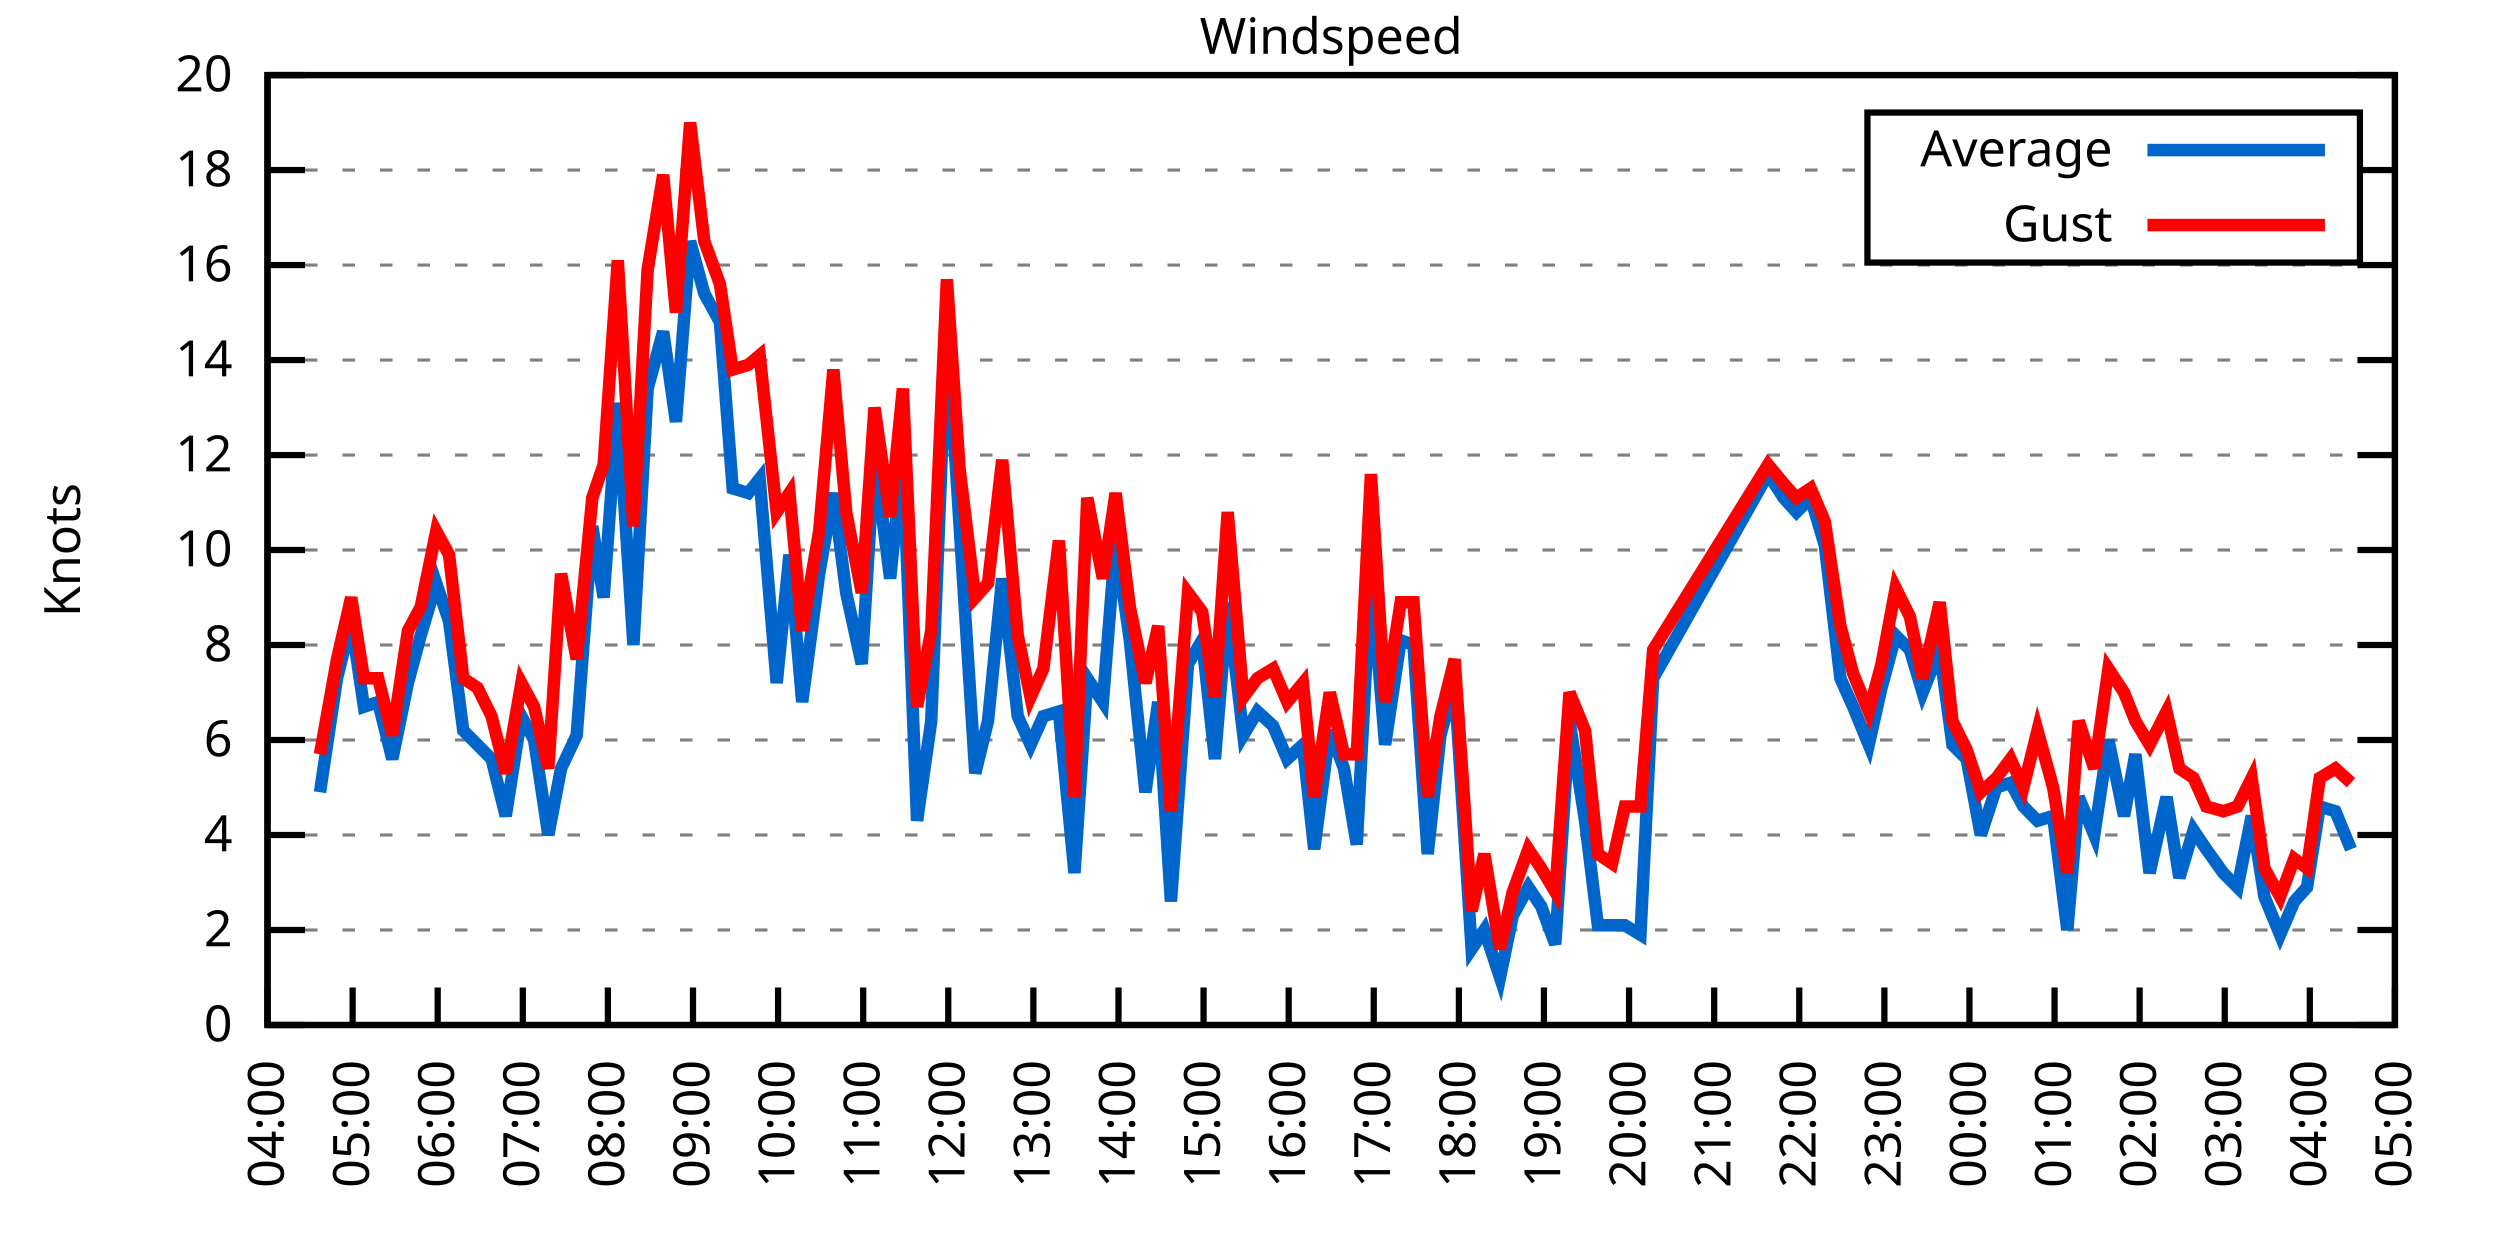
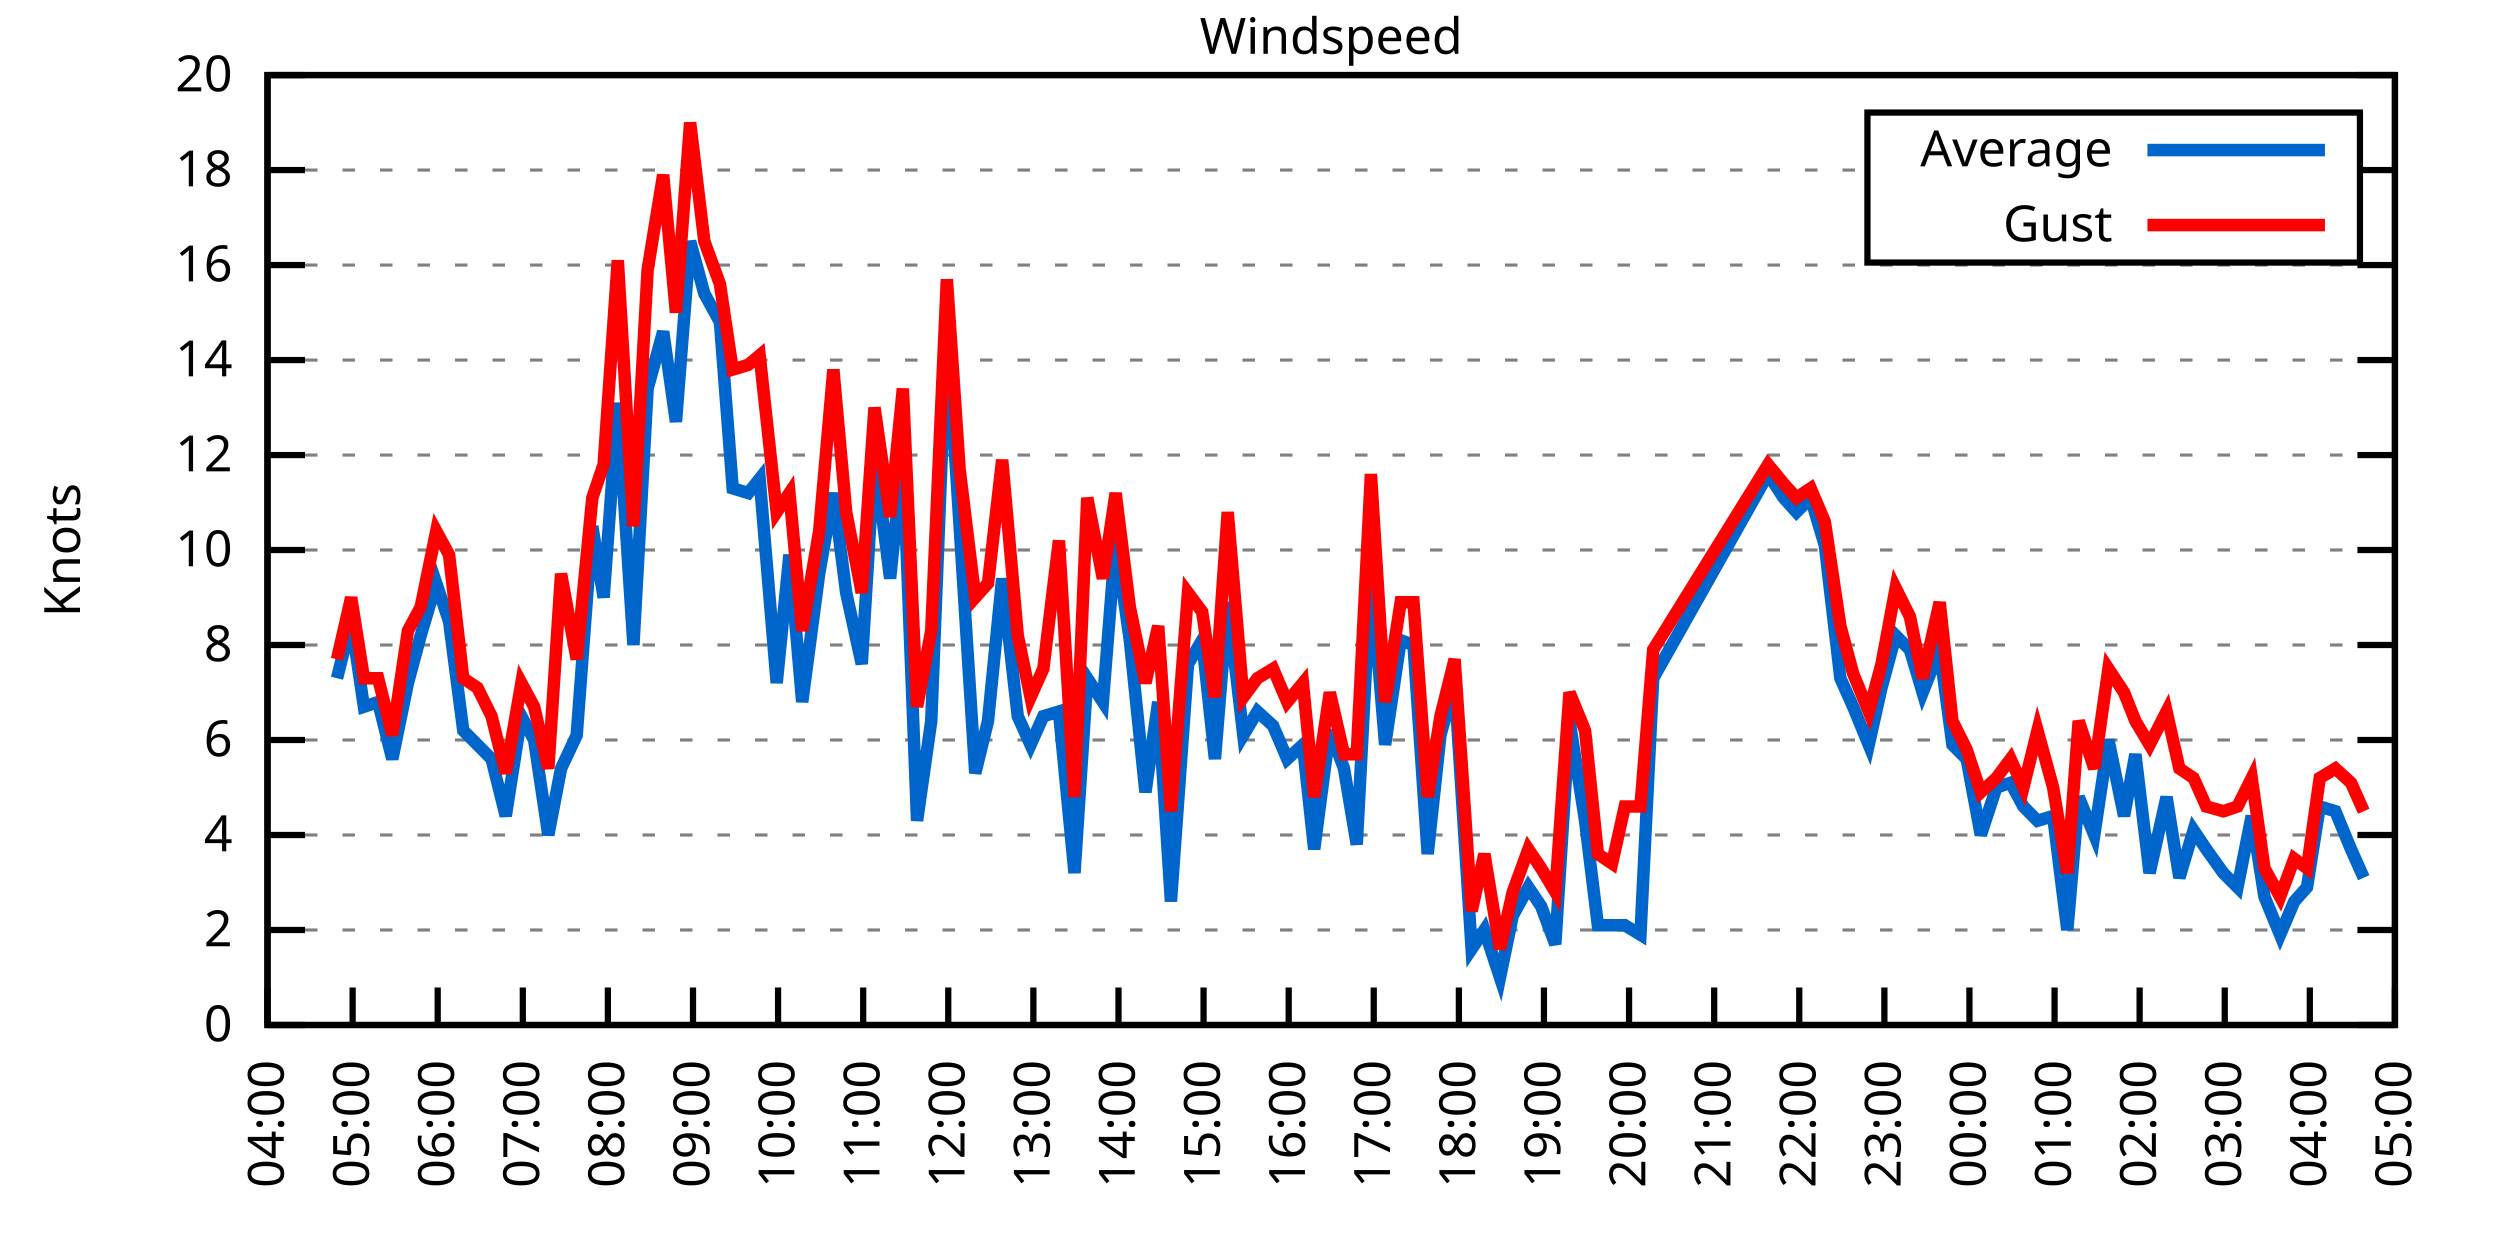
<svg xmlns="http://www.w3.org/2000/svg" xmlns:xlink="http://www.w3.org/1999/xlink" width="400" height="200" viewBox="0 0 400 200">
  <g id="gnuplot_canvas">
    <rect x="0" y="0" width="400" height="200" fill="none" />
    <defs>
      <circle id="gpDot" r="0.5" stroke-width="0.5" stroke="currentColor" />
      <path id="gpPt0" stroke-width="0.333" stroke="currentColor" d="M-1,0 h2 M0,-1 v2" />
      <path id="gpPt1" stroke-width="0.333" stroke="currentColor" d="M-1,-1 L1,1 M1,-1 L-1,1" />
      <path id="gpPt2" stroke-width="0.333" stroke="currentColor" d="M-1,0 L1,0 M0,-1 L0,1 M-1,-1 L1,1 M-1,1 L1,-1" />
      <rect id="gpPt3" stroke-width="0.333" stroke="currentColor" x="-1" y="-1" width="2" height="2" />
      <rect id="gpPt4" stroke-width="0.333" stroke="currentColor" fill="currentColor" x="-1" y="-1" width="2" height="2" />
      <circle id="gpPt5" stroke-width="0.333" stroke="currentColor" cx="0" cy="0" r="1" />
      <use xlink:href="#gpPt5" id="gpPt6" fill="currentColor" stroke="none" />
      <path id="gpPt7" stroke-width="0.333" stroke="currentColor" d="M0,-1.33 L-1.33,0.67 L1.33,0.67 z" />
      <use xlink:href="#gpPt7" id="gpPt8" fill="currentColor" stroke="none" />
      <use xlink:href="#gpPt7" id="gpPt9" stroke="currentColor" transform="rotate(180)" />
      <use xlink:href="#gpPt9" id="gpPt10" fill="currentColor" stroke="none" />
      <use xlink:href="#gpPt3" id="gpPt11" stroke="currentColor" transform="rotate(45)" />
      <use xlink:href="#gpPt11" id="gpPt12" fill="currentColor" stroke="none" />
      <path id="gpPt13" stroke-width="0.333" stroke="currentColor" d="M0,1.330 L1.265,0.411 L0.782,-1.067 L-0.782,-1.076 L-1.265,0.411 z" />
      <use xlink:href="#gpPt13" id="gpPt14" fill="currentColor" stroke="none" />
      <filter id="textbox" filterUnits="objectBoundingBox" x="0" y="0" height="1" width="1">
        <feFlood flood-color="white" flood-opacity="1" result="bgnd" />
        <feComposite in="SourceGraphic" in2="bgnd" operator="atop" />
      </filter>
      <filter id="greybox" filterUnits="objectBoundingBox" x="0" y="0" height="1" width="1">
        <feFlood flood-color="lightgrey" flood-opacity="1" result="grey" />
        <feComposite in="SourceGraphic" in2="grey" operator="atop" />
      </filter>
    </defs>
    <g fill="none" color="white" stroke="currentColor" stroke-width="1.00" stroke-linecap="butt" stroke-linejoin="miter">
</g>
    <g fill="none" color="black" stroke="currentColor" stroke-width="1.00" stroke-linecap="butt" stroke-linejoin="miter">
      <g stroke="none" shape-rendering="crispEdges">
        <polygon fill="rgb(255, 255, 255)" points="42.80,164.00 383.18,164.00 383.18,12.02 42.80,12.02 " />
      </g>
    </g>
    <g fill="none" color="black" stroke="currentColor" stroke-width="1.00" stroke-linecap="butt" stroke-linejoin="miter">
</g>
    <g fill="none" color="black" stroke="black" stroke-width="0.50" stroke-linecap="butt" stroke-linejoin="miter">
</g>
    <g fill="none" color="gray" stroke="currentColor" stroke-width="0.50" stroke-linecap="butt" stroke-linejoin="miter">
      <path stroke="gray" stroke-dasharray="2,4" class="gridline" d="M42.80,164.00 L383.19,164.00  " />
    </g>
    <g fill="none" color="gray" stroke="gray" stroke-width="1.00" stroke-linecap="butt" stroke-linejoin="miter">
</g>
    <g fill="none" color="black" stroke="currentColor" stroke-width="1.00" stroke-linecap="butt" stroke-linejoin="miter">
      <path stroke="black" d="M42.80,164.00 L48.80,164.00 M383.19,164.00 L377.19,164.00  " />
      <g transform="translate(37.20,166.60)" stroke="none" fill="black" font-family="Sans" font-size="8.00" text-anchor="end">
        <text>
          <tspan font-family="Sans"> 0</tspan>
        </text>
      </g>
    </g>
    <g fill="none" color="black" stroke="currentColor" stroke-width="1.00" stroke-linecap="butt" stroke-linejoin="miter">
</g>
    <g fill="none" color="black" stroke="black" stroke-width="0.50" stroke-linecap="butt" stroke-linejoin="miter">
</g>
    <g fill="none" color="gray" stroke="currentColor" stroke-width="0.50" stroke-linecap="butt" stroke-linejoin="miter">
      <path stroke="gray" stroke-dasharray="2,4" class="gridline" d="M42.80,148.80 L383.19,148.80  " />
    </g>
    <g fill="none" color="gray" stroke="gray" stroke-width="1.00" stroke-linecap="butt" stroke-linejoin="miter">
</g>
    <g fill="none" color="black" stroke="currentColor" stroke-width="1.00" stroke-linecap="butt" stroke-linejoin="miter">
      <path stroke="black" d="M42.80,148.80 L48.80,148.80 M383.19,148.80 L377.19,148.80  " />
      <g transform="translate(37.20,151.40)" stroke="none" fill="black" font-family="Sans" font-size="8.00" text-anchor="end">
        <text>
          <tspan font-family="Sans"> 2</tspan>
        </text>
      </g>
    </g>
    <g fill="none" color="black" stroke="currentColor" stroke-width="1.00" stroke-linecap="butt" stroke-linejoin="miter">
</g>
    <g fill="none" color="black" stroke="black" stroke-width="0.50" stroke-linecap="butt" stroke-linejoin="miter">
</g>
    <g fill="none" color="gray" stroke="currentColor" stroke-width="0.50" stroke-linecap="butt" stroke-linejoin="miter">
      <path stroke="gray" stroke-dasharray="2,4" class="gridline" d="M42.80,133.60 L383.19,133.60  " />
    </g>
    <g fill="none" color="gray" stroke="gray" stroke-width="1.00" stroke-linecap="butt" stroke-linejoin="miter">
</g>
    <g fill="none" color="black" stroke="currentColor" stroke-width="1.00" stroke-linecap="butt" stroke-linejoin="miter">
      <path stroke="black" d="M42.80,133.60 L48.80,133.60 M383.19,133.60 L377.19,133.60  " />
      <g transform="translate(37.20,136.20)" stroke="none" fill="black" font-family="Sans" font-size="8.00" text-anchor="end">
        <text>
          <tspan font-family="Sans"> 4</tspan>
        </text>
      </g>
    </g>
    <g fill="none" color="black" stroke="currentColor" stroke-width="1.00" stroke-linecap="butt" stroke-linejoin="miter">
</g>
    <g fill="none" color="black" stroke="black" stroke-width="0.50" stroke-linecap="butt" stroke-linejoin="miter">
</g>
    <g fill="none" color="gray" stroke="currentColor" stroke-width="0.50" stroke-linecap="butt" stroke-linejoin="miter">
      <path stroke="gray" stroke-dasharray="2,4" class="gridline" d="M42.80,118.40 L383.19,118.40  " />
    </g>
    <g fill="none" color="gray" stroke="gray" stroke-width="1.00" stroke-linecap="butt" stroke-linejoin="miter">
</g>
    <g fill="none" color="black" stroke="currentColor" stroke-width="1.00" stroke-linecap="butt" stroke-linejoin="miter">
      <path stroke="black" d="M42.80,118.40 L48.80,118.40 M383.19,118.40 L377.19,118.40  " />
      <g transform="translate(37.20,121.00)" stroke="none" fill="black" font-family="Sans" font-size="8.00" text-anchor="end">
        <text>
          <tspan font-family="Sans"> 6</tspan>
        </text>
      </g>
    </g>
    <g fill="none" color="black" stroke="currentColor" stroke-width="1.00" stroke-linecap="butt" stroke-linejoin="miter">
</g>
    <g fill="none" color="black" stroke="black" stroke-width="0.50" stroke-linecap="butt" stroke-linejoin="miter">
</g>
    <g fill="none" color="gray" stroke="currentColor" stroke-width="0.50" stroke-linecap="butt" stroke-linejoin="miter">
      <path stroke="gray" stroke-dasharray="2,4" class="gridline" d="M42.80,103.20 L383.19,103.20  " />
    </g>
    <g fill="none" color="gray" stroke="gray" stroke-width="1.00" stroke-linecap="butt" stroke-linejoin="miter">
</g>
    <g fill="none" color="black" stroke="currentColor" stroke-width="1.00" stroke-linecap="butt" stroke-linejoin="miter">
      <path stroke="black" d="M42.80,103.20 L48.80,103.20 M383.19,103.20 L377.19,103.20  " />
      <g transform="translate(37.20,105.80)" stroke="none" fill="black" font-family="Sans" font-size="8.00" text-anchor="end">
        <text>
          <tspan font-family="Sans"> 8</tspan>
        </text>
      </g>
    </g>
    <g fill="none" color="black" stroke="currentColor" stroke-width="1.00" stroke-linecap="butt" stroke-linejoin="miter">
</g>
    <g fill="none" color="black" stroke="black" stroke-width="0.50" stroke-linecap="butt" stroke-linejoin="miter">
</g>
    <g fill="none" color="gray" stroke="currentColor" stroke-width="0.50" stroke-linecap="butt" stroke-linejoin="miter">
      <path stroke="gray" stroke-dasharray="2,4" class="gridline" d="M42.80,88.00 L383.19,88.00  " />
    </g>
    <g fill="none" color="gray" stroke="gray" stroke-width="1.00" stroke-linecap="butt" stroke-linejoin="miter">
</g>
    <g fill="none" color="black" stroke="currentColor" stroke-width="1.00" stroke-linecap="butt" stroke-linejoin="miter">
      <path stroke="black" d="M42.80,88.00 L48.80,88.00 M383.19,88.00 L377.19,88.00  " />
      <g transform="translate(37.20,90.60)" stroke="none" fill="black" font-family="Sans" font-size="8.00" text-anchor="end">
        <text>
          <tspan font-family="Sans"> 10</tspan>
        </text>
      </g>
    </g>
    <g fill="none" color="black" stroke="currentColor" stroke-width="1.00" stroke-linecap="butt" stroke-linejoin="miter">
</g>
    <g fill="none" color="black" stroke="black" stroke-width="0.50" stroke-linecap="butt" stroke-linejoin="miter">
</g>
    <g fill="none" color="gray" stroke="currentColor" stroke-width="0.50" stroke-linecap="butt" stroke-linejoin="miter">
      <path stroke="gray" stroke-dasharray="2,4" class="gridline" d="M42.80,72.81 L383.19,72.81  " />
    </g>
    <g fill="none" color="gray" stroke="gray" stroke-width="1.00" stroke-linecap="butt" stroke-linejoin="miter">
</g>
    <g fill="none" color="black" stroke="currentColor" stroke-width="1.00" stroke-linecap="butt" stroke-linejoin="miter">
      <path stroke="black" d="M42.80,72.81 L48.80,72.81 M383.19,72.81 L377.19,72.81  " />
      <g transform="translate(37.20,75.41)" stroke="none" fill="black" font-family="Sans" font-size="8.00" text-anchor="end">
        <text>
          <tspan font-family="Sans"> 12</tspan>
        </text>
      </g>
    </g>
    <g fill="none" color="black" stroke="currentColor" stroke-width="1.00" stroke-linecap="butt" stroke-linejoin="miter">
</g>
    <g fill="none" color="black" stroke="black" stroke-width="0.50" stroke-linecap="butt" stroke-linejoin="miter">
</g>
    <g fill="none" color="gray" stroke="currentColor" stroke-width="0.50" stroke-linecap="butt" stroke-linejoin="miter">
      <path stroke="gray" stroke-dasharray="2,4" class="gridline" d="M42.80,57.61 L383.19,57.61  " />
    </g>
    <g fill="none" color="gray" stroke="gray" stroke-width="1.00" stroke-linecap="butt" stroke-linejoin="miter">
</g>
    <g fill="none" color="black" stroke="currentColor" stroke-width="1.00" stroke-linecap="butt" stroke-linejoin="miter">
      <path stroke="black" d="M42.80,57.61 L48.80,57.61 M383.19,57.61 L377.19,57.61  " />
      <g transform="translate(37.20,60.21)" stroke="none" fill="black" font-family="Sans" font-size="8.00" text-anchor="end">
        <text>
          <tspan font-family="Sans"> 14</tspan>
        </text>
      </g>
    </g>
    <g fill="none" color="black" stroke="currentColor" stroke-width="1.00" stroke-linecap="butt" stroke-linejoin="miter">
</g>
    <g fill="none" color="black" stroke="black" stroke-width="0.50" stroke-linecap="butt" stroke-linejoin="miter">
</g>
    <g fill="none" color="gray" stroke="currentColor" stroke-width="0.50" stroke-linecap="butt" stroke-linejoin="miter">
      <path stroke="gray" stroke-dasharray="2,4" class="gridline" d="M42.80,42.41 L383.19,42.41  " />
    </g>
    <g fill="none" color="gray" stroke="gray" stroke-width="1.00" stroke-linecap="butt" stroke-linejoin="miter">
</g>
    <g fill="none" color="black" stroke="currentColor" stroke-width="1.00" stroke-linecap="butt" stroke-linejoin="miter">
      <path stroke="black" d="M42.80,42.41 L48.80,42.41 M383.19,42.41 L377.19,42.41  " />
      <g transform="translate(37.20,45.01)" stroke="none" fill="black" font-family="Sans" font-size="8.00" text-anchor="end">
        <text>
          <tspan font-family="Sans"> 16</tspan>
        </text>
      </g>
    </g>
    <g fill="none" color="black" stroke="currentColor" stroke-width="1.00" stroke-linecap="butt" stroke-linejoin="miter">
</g>
    <g fill="none" color="black" stroke="black" stroke-width="0.50" stroke-linecap="butt" stroke-linejoin="miter">
</g>
    <g fill="none" color="gray" stroke="currentColor" stroke-width="0.50" stroke-linecap="butt" stroke-linejoin="miter">
      <path stroke="gray" stroke-dasharray="2,4" class="gridline" d="M42.80,27.21 L298.79,27.21 M377.59,27.21 L383.19,27.21  " />
    </g>
    <g fill="none" color="gray" stroke="gray" stroke-width="1.00" stroke-linecap="butt" stroke-linejoin="miter">
</g>
    <g fill="none" color="black" stroke="currentColor" stroke-width="1.00" stroke-linecap="butt" stroke-linejoin="miter">
      <path stroke="black" d="M42.80,27.21 L48.80,27.21 M383.19,27.21 L377.19,27.21  " />
      <g transform="translate(37.20,29.81)" stroke="none" fill="black" font-family="Sans" font-size="8.00" text-anchor="end">
        <text>
          <tspan font-family="Sans"> 18</tspan>
        </text>
      </g>
    </g>
    <g fill="none" color="black" stroke="currentColor" stroke-width="1.00" stroke-linecap="butt" stroke-linejoin="miter">
</g>
    <g fill="none" color="black" stroke="black" stroke-width="0.50" stroke-linecap="butt" stroke-linejoin="miter">
</g>
    <g fill="none" color="gray" stroke="currentColor" stroke-width="0.50" stroke-linecap="butt" stroke-linejoin="miter">
      <path stroke="gray" stroke-dasharray="2,4" class="gridline" d="M42.80,12.01 L383.19,12.01  " />
    </g>
    <g fill="none" color="gray" stroke="gray" stroke-width="1.00" stroke-linecap="butt" stroke-linejoin="miter">
</g>
    <g fill="none" color="black" stroke="currentColor" stroke-width="1.00" stroke-linecap="butt" stroke-linejoin="miter">
      <path stroke="black" d="M42.80,12.01 L48.80,12.01 M383.19,12.01 L377.19,12.01  " />
      <g transform="translate(37.20,14.61)" stroke="none" fill="black" font-family="Sans" font-size="8.00" text-anchor="end">
        <text>
          <tspan font-family="Sans"> 20</tspan>
        </text>
      </g>
    </g>
    <g fill="none" color="black" stroke="currentColor" stroke-width="1.00" stroke-linecap="butt" stroke-linejoin="miter">
      <path stroke="black" d="M42.80,164.00 L42.80,158.00  " />
      <g transform="translate(45.40,169.60) rotate(270.00)" stroke="none" fill="black" font-family="Sans" font-size="8.00" text-anchor="end">
        <text>
          <tspan font-family="Sans">04:00</tspan>
        </text>
      </g>
    </g>
    <g fill="none" color="black" stroke="currentColor" stroke-width="1.00" stroke-linecap="butt" stroke-linejoin="miter">
      <path stroke="black" d="M56.42,164.00 L56.42,158.00  " />
      <g transform="translate(59.02,169.60) rotate(270.00)" stroke="none" fill="black" font-family="Sans" font-size="8.00" text-anchor="end">
        <text>
          <tspan font-family="Sans">05:00</tspan>
        </text>
      </g>
    </g>
    <g fill="none" color="black" stroke="currentColor" stroke-width="1.00" stroke-linecap="butt" stroke-linejoin="miter">
      <path stroke="black" d="M70.03,164.00 L70.03,158.00  " />
      <g transform="translate(72.63,169.60) rotate(270.00)" stroke="none" fill="black" font-family="Sans" font-size="8.00" text-anchor="end">
        <text>
          <tspan font-family="Sans">06:00</tspan>
        </text>
      </g>
    </g>
    <g fill="none" color="black" stroke="currentColor" stroke-width="1.00" stroke-linecap="butt" stroke-linejoin="miter">
      <path stroke="black" d="M83.65,164.00 L83.65,158.00  " />
      <g transform="translate(86.25,169.60) rotate(270.00)" stroke="none" fill="black" font-family="Sans" font-size="8.00" text-anchor="end">
        <text>
          <tspan font-family="Sans">07:00</tspan>
        </text>
      </g>
    </g>
    <g fill="none" color="black" stroke="currentColor" stroke-width="1.00" stroke-linecap="butt" stroke-linejoin="miter">
      <path stroke="black" d="M97.26,164.00 L97.26,158.00  " />
      <g transform="translate(99.86,169.60) rotate(270.00)" stroke="none" fill="black" font-family="Sans" font-size="8.00" text-anchor="end">
        <text>
          <tspan font-family="Sans">08:00</tspan>
        </text>
      </g>
    </g>
    <g fill="none" color="black" stroke="currentColor" stroke-width="1.00" stroke-linecap="butt" stroke-linejoin="miter">
      <path stroke="black" d="M110.88,164.00 L110.88,158.00  " />
      <g transform="translate(113.48,169.60) rotate(270.00)" stroke="none" fill="black" font-family="Sans" font-size="8.00" text-anchor="end">
        <text>
          <tspan font-family="Sans">09:00</tspan>
        </text>
      </g>
    </g>
    <g fill="none" color="black" stroke="currentColor" stroke-width="1.00" stroke-linecap="butt" stroke-linejoin="miter">
      <path stroke="black" d="M124.49,164.00 L124.49,158.00  " />
      <g transform="translate(127.09,169.60) rotate(270.00)" stroke="none" fill="black" font-family="Sans" font-size="8.00" text-anchor="end">
        <text>
          <tspan font-family="Sans">10:00</tspan>
        </text>
      </g>
    </g>
    <g fill="none" color="black" stroke="currentColor" stroke-width="1.00" stroke-linecap="butt" stroke-linejoin="miter">
      <path stroke="black" d="M138.11,164.00 L138.11,158.00  " />
      <g transform="translate(140.71,169.60) rotate(270.00)" stroke="none" fill="black" font-family="Sans" font-size="8.00" text-anchor="end">
        <text>
          <tspan font-family="Sans">11:00</tspan>
        </text>
      </g>
    </g>
    <g fill="none" color="black" stroke="currentColor" stroke-width="1.00" stroke-linecap="butt" stroke-linejoin="miter">
      <path stroke="black" d="M151.72,164.00 L151.72,158.00  " />
      <g transform="translate(154.32,169.60) rotate(270.00)" stroke="none" fill="black" font-family="Sans" font-size="8.00" text-anchor="end">
        <text>
          <tspan font-family="Sans">12:00</tspan>
        </text>
      </g>
    </g>
    <g fill="none" color="black" stroke="currentColor" stroke-width="1.00" stroke-linecap="butt" stroke-linejoin="miter">
      <path stroke="black" d="M165.34,164.00 L165.34,158.00  " />
      <g transform="translate(167.94,169.60) rotate(270.00)" stroke="none" fill="black" font-family="Sans" font-size="8.00" text-anchor="end">
        <text>
          <tspan font-family="Sans">13:00</tspan>
        </text>
      </g>
    </g>
    <g fill="none" color="black" stroke="currentColor" stroke-width="1.00" stroke-linecap="butt" stroke-linejoin="miter">
      <path stroke="black" d="M178.96,164.00 L178.96,158.00  " />
      <g transform="translate(181.56,169.60) rotate(270.00)" stroke="none" fill="black" font-family="Sans" font-size="8.00" text-anchor="end">
        <text>
          <tspan font-family="Sans">14:00</tspan>
        </text>
      </g>
    </g>
    <g fill="none" color="black" stroke="currentColor" stroke-width="1.00" stroke-linecap="butt" stroke-linejoin="miter">
      <path stroke="black" d="M192.57,164.00 L192.57,158.00  " />
      <g transform="translate(195.17,169.60) rotate(270.00)" stroke="none" fill="black" font-family="Sans" font-size="8.00" text-anchor="end">
        <text>
          <tspan font-family="Sans">15:00</tspan>
        </text>
      </g>
    </g>
    <g fill="none" color="black" stroke="currentColor" stroke-width="1.00" stroke-linecap="butt" stroke-linejoin="miter">
      <path stroke="black" d="M206.19,164.00 L206.19,158.00  " />
      <g transform="translate(208.79,169.60) rotate(270.00)" stroke="none" fill="black" font-family="Sans" font-size="8.00" text-anchor="end">
        <text>
          <tspan font-family="Sans">16:00</tspan>
        </text>
      </g>
    </g>
    <g fill="none" color="black" stroke="currentColor" stroke-width="1.00" stroke-linecap="butt" stroke-linejoin="miter">
      <path stroke="black" d="M219.80,164.00 L219.80,158.00  " />
      <g transform="translate(222.40,169.60) rotate(270.00)" stroke="none" fill="black" font-family="Sans" font-size="8.00" text-anchor="end">
        <text>
          <tspan font-family="Sans">17:00</tspan>
        </text>
      </g>
    </g>
    <g fill="none" color="black" stroke="currentColor" stroke-width="1.00" stroke-linecap="butt" stroke-linejoin="miter">
      <path stroke="black" d="M233.42,164.00 L233.42,158.00  " />
      <g transform="translate(236.02,169.60) rotate(270.00)" stroke="none" fill="black" font-family="Sans" font-size="8.00" text-anchor="end">
        <text>
          <tspan font-family="Sans">18:00</tspan>
        </text>
      </g>
    </g>
    <g fill="none" color="black" stroke="currentColor" stroke-width="1.00" stroke-linecap="butt" stroke-linejoin="miter">
      <path stroke="black" d="M247.03,164.00 L247.03,158.00  " />
      <g transform="translate(249.63,169.60) rotate(270.00)" stroke="none" fill="black" font-family="Sans" font-size="8.00" text-anchor="end">
        <text>
          <tspan font-family="Sans">19:00</tspan>
        </text>
      </g>
    </g>
    <g fill="none" color="black" stroke="currentColor" stroke-width="1.00" stroke-linecap="butt" stroke-linejoin="miter">
      <path stroke="black" d="M260.65,164.00 L260.65,158.00  " />
      <g transform="translate(263.25,169.60) rotate(270.00)" stroke="none" fill="black" font-family="Sans" font-size="8.00" text-anchor="end">
        <text>
          <tspan font-family="Sans">20:00</tspan>
        </text>
      </g>
    </g>
    <g fill="none" color="black" stroke="currentColor" stroke-width="1.00" stroke-linecap="butt" stroke-linejoin="miter">
      <path stroke="black" d="M274.27,164.00 L274.27,158.00  " />
      <g transform="translate(276.87,169.60) rotate(270.00)" stroke="none" fill="black" font-family="Sans" font-size="8.00" text-anchor="end">
        <text>
          <tspan font-family="Sans">21:00</tspan>
        </text>
      </g>
    </g>
    <g fill="none" color="black" stroke="currentColor" stroke-width="1.00" stroke-linecap="butt" stroke-linejoin="miter">
      <path stroke="black" d="M287.88,164.00 L287.88,158.00  " />
      <g transform="translate(290.48,169.60) rotate(270.00)" stroke="none" fill="black" font-family="Sans" font-size="8.00" text-anchor="end">
        <text>
          <tspan font-family="Sans">22:00</tspan>
        </text>
      </g>
    </g>
    <g fill="none" color="black" stroke="currentColor" stroke-width="1.00" stroke-linecap="butt" stroke-linejoin="miter">
      <path stroke="black" d="M301.50,164.00 L301.50,158.00  " />
      <g transform="translate(304.10,169.60) rotate(270.00)" stroke="none" fill="black" font-family="Sans" font-size="8.00" text-anchor="end">
        <text>
          <tspan font-family="Sans">23:00</tspan>
        </text>
      </g>
    </g>
    <g fill="none" color="black" stroke="currentColor" stroke-width="1.00" stroke-linecap="butt" stroke-linejoin="miter">
      <path stroke="black" d="M315.11,164.00 L315.11,158.00  " />
      <g transform="translate(317.71,169.60) rotate(270.00)" stroke="none" fill="black" font-family="Sans" font-size="8.00" text-anchor="end">
        <text>
          <tspan font-family="Sans">00:00</tspan>
        </text>
      </g>
    </g>
    <g fill="none" color="black" stroke="currentColor" stroke-width="1.00" stroke-linecap="butt" stroke-linejoin="miter">
      <path stroke="black" d="M328.73,164.00 L328.73,158.00  " />
      <g transform="translate(331.33,169.60) rotate(270.00)" stroke="none" fill="black" font-family="Sans" font-size="8.00" text-anchor="end">
        <text>
          <tspan font-family="Sans">01:00</tspan>
        </text>
      </g>
    </g>
    <g fill="none" color="black" stroke="currentColor" stroke-width="1.00" stroke-linecap="butt" stroke-linejoin="miter">
      <path stroke="black" d="M342.34,164.00 L342.34,158.00  " />
      <g transform="translate(344.94,169.60) rotate(270.00)" stroke="none" fill="black" font-family="Sans" font-size="8.00" text-anchor="end">
        <text>
          <tspan font-family="Sans">02:00</tspan>
        </text>
      </g>
    </g>
    <g fill="none" color="black" stroke="currentColor" stroke-width="1.00" stroke-linecap="butt" stroke-linejoin="miter">
      <path stroke="black" d="M355.96,164.00 L355.96,158.00  " />
      <g transform="translate(358.56,169.60) rotate(270.00)" stroke="none" fill="black" font-family="Sans" font-size="8.00" text-anchor="end">
        <text>
          <tspan font-family="Sans">03:00</tspan>
        </text>
      </g>
    </g>
    <g fill="none" color="black" stroke="currentColor" stroke-width="1.00" stroke-linecap="butt" stroke-linejoin="miter">
      <path stroke="black" d="M369.57,164.00 L369.57,158.00  " />
      <g transform="translate(372.17,169.60) rotate(270.00)" stroke="none" fill="black" font-family="Sans" font-size="8.00" text-anchor="end">
        <text>
          <tspan font-family="Sans">04:00</tspan>
        </text>
      </g>
    </g>
    <g fill="none" color="black" stroke="currentColor" stroke-width="1.00" stroke-linecap="butt" stroke-linejoin="miter">
      <path stroke="black" d="M383.19,164.00 L383.19,158.00  " />
      <g transform="translate(385.79,169.60) rotate(270.00)" stroke="none" fill="black" font-family="Sans" font-size="8.00" text-anchor="end">
        <text>
          <tspan font-family="Sans">05:00</tspan>
        </text>
      </g>
    </g>
    <g fill="none" color="black" stroke="currentColor" stroke-width="1.00" stroke-linecap="butt" stroke-linejoin="miter">
</g>
    <g fill="none" color="black" stroke="currentColor" stroke-width="1.00" stroke-linecap="butt" stroke-linejoin="miter">
      <path stroke="black" d="M42.80,12.01 L42.80,164.00 L383.19,164.00 L383.19,12.01 L42.80,12.01 Z  " />
    </g>
    <g fill="none" color="black" stroke="currentColor" stroke-width="1.00" stroke-linecap="butt" stroke-linejoin="miter">
</g>
    <g fill="none" color="black" stroke="currentColor" stroke-width="1.00" stroke-linecap="butt" stroke-linejoin="miter">
      <path stroke="black" d="M298.79,42.01 L298.79,18.01 L377.59,18.01 L377.59,42.01 L298.79,42.01 Z  " />
    </g>
    <g id="Windspeed_plot_1">
      <g fill="none" color="white" stroke="black" stroke-width="2.00" stroke-linecap="butt" stroke-linejoin="miter">
</g>
      <g fill="none" color="black" stroke="currentColor" stroke-width="2.00" stroke-linecap="butt" stroke-linejoin="miter">
        <g transform="translate(337.99,26.61)" stroke="none" fill="black" font-family="Sans" font-size="8.00" text-anchor="end">
          <text>
            <tspan font-family="Sans">Average</tspan>
          </text>
        </g>
      </g>
      <g fill="none" color="black" stroke="currentColor" stroke-width="2.00" stroke-linecap="butt" stroke-linejoin="miter">
-         <path stroke="rgb(  0, 102, 204)" d="M343.59,24.01 L371.99,24.01 M51.20,126.76 L53.92,108.52 L56.19,99.40 L58.23,113.08 L60.50,112.32 L62.77,121.44   L65.27,109.28 L67.31,101.68 L69.80,93.32 L71.85,99.40 L74.12,116.88 L76.39,119.16 L78.65,121.44 L80.92,130.56   L83.42,114.60 L85.46,118.40 L87.73,133.60 L89.77,122.96 L92.27,117.64 L94.77,84.21 L96.58,95.60 L98.85,64.45   L101.35,103.20 L103.62,62.17 L106.11,53.05 L108.15,67.49 L110.42,38.61 L112.69,46.97 L115.19,51.53 L117.23,78.13   L119.73,78.89 L121.54,76.61 L124.27,109.28 L126.31,88.76 L128.35,112.32 L131.07,91.80 L133.34,78.89 L135.39,94.84   L137.88,106.24 L139.92,72.81 L142.42,92.56 L144.46,72.81 L146.73,131.32 L149.00,115.36 L151.50,52.29 L153.54,84.21   L156.04,123.72 L158.08,115.36 L160.35,92.56 L162.84,114.60 L164.89,119.16 L166.93,114.60 L169.43,113.84 L171.92,139.68   L173.96,108.52 L176.46,112.32 L178.50,86.49 L180.77,102.44 L183.27,126.76 L185.31,112.32 L187.35,144.24 L190.08,106.24   L192.34,102.44 L194.39,121.44 L196.43,96.36 L198.93,117.64 L201.19,113.84 L203.69,116.12 L205.96,121.44 L208.46,119.16   L210.27,135.88 L212.77,116.88 L215.04,122.96 L217.08,135.12 L219.35,91.80 L221.62,119.16 L224.11,102.44 L226.16,103.20   L228.43,136.64 L230.47,117.64 L232.74,109.28 L235.46,151.84 L237.50,148.80 L240.00,156.40 L242.04,146.52 L244.54,141.96   L246.58,145.00 L248.85,151.08 L251.12,115.36 L253.61,131.32 L255.66,148.04 L257.93,148.04 L259.97,148.04 L262.47,149.56   L264.51,108.52 L282.89,75.85 L285.38,79.65 L287.43,81.93 L289.70,79.65 L291.97,87.25 L294.46,108.52 L296.50,113.08   L299.00,119.16 L301.04,110.04 L303.31,101.68 L305.58,103.96 L307.62,110.80 L310.35,103.96 L312.39,119.16 L314.66,121.44   L316.93,133.60 L319.42,126.00 L321.69,125.24 L323.74,129.04 L326.00,131.32 L328.50,130.56 L330.77,148.80 L332.59,127.52   L335.08,133.60 L337.35,118.40 L339.85,130.56 L341.66,120.68 L343.93,139.68 L346.65,127.52 L348.70,140.44 L350.97,132.84   L353.01,135.88 L355.73,139.68 L358.00,141.96 L360.27,130.56 L362.31,143.48 L364.81,149.56 L367.08,144.24 L369.12,141.96   L371.16,129.04 L373.66,129.80 L376.16,135.88  " />
+         <path stroke="rgb(  0, 102, 204)" d="M343.59,24.01 L371.99,24.01 M53.92,108.52 L56.19,99.40 L58.23,113.08 L60.50,112.32 L62.77,121.44 L65.27,109.28   L67.31,101.68 L69.80,93.32 L71.85,99.40 L74.12,116.88 L76.39,119.16 L78.65,121.44 L80.92,130.56 L83.42,114.60   L85.46,118.40 L87.73,133.60 L89.77,122.96 L92.27,117.64 L94.77,84.21 L96.58,95.60 L98.85,64.45 L101.35,103.20   L103.62,62.17 L106.11,53.05 L108.15,67.49 L110.42,38.61 L112.69,46.97 L115.19,51.53 L117.23,78.13 L119.73,78.89   L121.54,76.61 L124.27,109.28 L126.31,88.76 L128.35,112.32 L131.07,91.80 L133.34,78.89 L135.39,94.84 L137.88,106.24   L139.92,72.81 L142.42,92.56 L144.46,72.81 L146.73,131.32 L149.00,115.36 L151.50,52.29 L153.54,84.21 L156.04,123.72   L158.08,115.36 L160.35,92.56 L162.84,114.60 L164.89,119.16 L166.93,114.60 L169.43,113.84 L171.92,139.68 L173.96,108.52   L176.46,112.32 L178.50,86.49 L180.77,102.44 L183.27,126.76 L185.31,112.32 L187.35,144.24 L190.08,106.24 L192.34,102.44   L194.39,121.44 L196.43,96.36 L198.93,117.64 L201.19,113.84 L203.69,116.12 L205.96,121.44 L208.46,119.16 L210.27,135.88   L212.77,116.88 L215.04,122.96 L217.08,135.12 L219.35,91.80 L221.62,119.16 L224.11,102.44 L226.16,103.20 L228.43,136.64   L230.47,117.64 L232.74,109.28 L235.46,151.84 L237.50,148.80 L240.00,156.40 L242.04,146.52 L244.54,141.96 L246.58,145.00   L248.85,151.08 L251.12,115.36 L253.61,131.32 L255.66,148.04 L257.93,148.04 L259.97,148.04 L262.47,149.56 L264.51,108.52   L282.89,75.85 L285.38,79.65 L287.43,81.93 L289.70,79.65 L291.97,87.25 L294.46,108.52 L296.50,113.08 L299.00,119.16   L301.04,110.04 L303.31,101.68 L305.58,103.96 L307.62,110.80 L310.35,103.96 L312.39,119.16 L314.66,121.44 L316.93,133.60   L319.42,126.00 L321.69,125.24 L323.74,129.04 L326.00,131.32 L328.50,130.56 L330.77,148.80 L332.59,127.52 L335.08,133.60   L337.35,118.40 L339.85,130.56 L341.66,120.68 L343.93,139.68 L346.65,127.52 L348.70,140.44 L350.97,132.84 L353.01,135.88   L355.73,139.68 L358.00,141.96 L360.27,130.56 L362.31,143.48 L364.81,149.56 L367.08,144.24 L369.12,141.96 L371.16,129.04   L373.66,129.80 L376.16,135.88 L378.20,140.44  " />
      </g>
    </g>
    <g id="Windspeed_plot_2">
      <g fill="none" color="black" stroke="currentColor" stroke-width="2.00" stroke-linecap="butt" stroke-linejoin="miter">
        <g transform="translate(337.99,38.61)" stroke="none" fill="black" font-family="Sans" font-size="8.00" text-anchor="end">
          <text>
            <tspan font-family="Sans">Gust</tspan>
          </text>
        </g>
      </g>
      <g fill="none" color="black" stroke="currentColor" stroke-width="2.00" stroke-linecap="butt" stroke-linejoin="miter">
-         <path stroke="rgb(255,   0,   0)" d="M343.59,36.01 L371.99,36.01 M51.20,120.68 L53.92,105.48 L56.19,95.60 L58.23,108.52 L60.50,108.52 L62.77,117.64   L65.27,100.92 L67.31,97.12 L69.80,84.97 L71.85,88.76 L74.12,108.52 L76.39,110.04 L78.65,114.60 L80.92,123.72   L83.42,109.28 L85.46,113.08 L87.73,122.96 L89.77,91.80 L92.27,105.48 L94.77,79.65 L96.58,74.33 L98.85,41.65   L101.35,84.21 L103.62,43.17 L106.11,27.97 L108.15,50.01 L110.42,19.61 L112.69,38.61 L115.19,45.45 L117.23,59.13   L119.73,58.37 L121.54,56.85 L124.27,81.93 L126.31,78.89 L128.35,100.92 L131.07,84.97 L133.34,59.13 L135.39,81.93   L137.88,94.84 L139.92,65.21 L142.42,82.69 L144.46,62.17 L146.73,113.08 L149.00,100.92 L151.50,44.69 L153.54,75.09   L156.04,95.60 L158.08,93.32 L160.35,73.57 L162.84,101.68 L164.89,111.56 L166.93,107.00 L169.43,86.49 L171.92,127.52   L173.96,79.65 L176.46,92.56 L178.50,78.89 L180.77,97.12 L183.27,109.28 L185.31,100.16 L187.35,129.80 L190.08,94.84   L192.34,97.88 L194.39,111.56 L196.43,81.93 L198.93,111.56 L201.19,108.52 L203.69,107.00 L205.96,112.32 L208.46,109.28   L210.27,127.52 L212.77,110.80 L215.04,120.68 L217.08,120.68 L219.35,75.85 L221.62,112.32 L224.11,96.36 L226.16,96.36   L228.43,127.52 L230.47,114.60 L232.74,105.48 L235.46,145.76 L237.50,136.64 L240.00,151.84 L242.04,142.72 L244.54,135.88   L246.58,138.92 L248.85,142.72 L251.12,110.80 L253.61,116.88 L255.66,136.64 L257.93,138.16 L259.97,129.04 L262.47,129.04   L264.51,103.96 L282.89,74.33 L285.38,77.37 L287.43,79.65 L289.70,78.13 L291.97,83.45 L294.46,100.16 L296.50,107.76   L299.00,113.84 L301.04,106.24 L303.31,94.08 L305.58,98.64 L307.62,108.52 L310.35,96.36 L312.39,115.36 L314.66,119.92   L316.93,126.76 L319.42,124.48 L321.69,121.44 L323.74,126.00 L326.00,116.88 L328.50,126.00 L330.77,139.68 L332.59,115.36   L335.08,122.96 L337.35,107.00 L339.85,110.80 L341.66,115.36 L343.93,119.16 L346.65,113.84 L348.70,122.96 L350.97,124.48   L353.01,129.04 L355.73,129.80 L358.00,129.04 L360.27,124.48 L362.31,138.92 L364.81,143.48 L367.08,137.40 L369.12,138.92   L371.16,124.48 L373.66,122.96 L376.16,125.24  " />
+         <path stroke="rgb(255,   0,   0)" d="M343.59,36.01 L371.99,36.01 M53.92,105.48 L56.19,95.60 L58.23,108.52 L60.50,108.52 L62.77,117.64 L65.27,100.92   L67.31,97.12 L69.80,84.97 L71.85,88.76 L74.12,108.52 L76.39,110.04 L78.65,114.60 L80.92,123.72 L83.42,109.28   L85.46,113.08 L87.73,122.96 L89.77,91.80 L92.27,105.48 L94.77,79.65 L96.58,74.33 L98.85,41.65 L101.35,84.21   L103.62,43.17 L106.11,27.97 L108.15,50.01 L110.42,19.61 L112.69,38.61 L115.19,45.45 L117.23,59.13 L119.73,58.37   L121.54,56.85 L124.27,81.93 L126.31,78.89 L128.35,100.92 L131.07,84.97 L133.34,59.13 L135.39,81.93 L137.88,94.84   L139.92,65.21 L142.42,82.69 L144.46,62.17 L146.73,113.08 L149.00,100.92 L151.50,44.69 L153.54,75.09 L156.04,95.60   L158.08,93.32 L160.35,73.57 L162.84,101.68 L164.89,111.56 L166.93,107.00 L169.43,86.49 L171.92,127.52 L173.96,79.65   L176.46,92.56 L178.50,78.89 L180.77,97.12 L183.27,109.28 L185.31,100.16 L187.35,129.80 L190.08,94.84 L192.34,97.88   L194.39,111.56 L196.43,81.93 L198.93,111.56 L201.19,108.52 L203.69,107.00 L205.96,112.32 L208.46,109.28 L210.27,127.52   L212.77,110.80 L215.04,120.68 L217.08,120.68 L219.35,75.85 L221.62,112.32 L224.11,96.36 L226.16,96.36 L228.43,127.52   L230.47,114.60 L232.74,105.48 L235.46,145.76 L237.50,136.64 L240.00,151.84 L242.04,142.72 L244.54,135.88 L246.58,138.92   L248.85,142.72 L251.12,110.80 L253.61,116.88 L255.66,136.64 L257.93,138.16 L259.97,129.04 L262.47,129.04 L264.51,103.96   L282.89,74.33 L285.38,77.37 L287.43,79.65 L289.70,78.13 L291.97,83.45 L294.46,100.16 L296.50,107.76 L299.00,113.84   L301.04,106.24 L303.31,94.08 L305.58,98.64 L307.62,108.52 L310.35,96.36 L312.39,115.36 L314.66,119.92 L316.93,126.76   L319.42,124.48 L321.69,121.44 L323.74,126.00 L326.00,116.88 L328.50,126.00 L330.77,139.68 L332.59,115.36 L335.08,122.96   L337.35,107.00 L339.85,110.80 L341.66,115.36 L343.93,119.16 L346.65,113.84 L348.70,122.96 L350.97,124.48 L353.01,129.04   L355.73,129.80 L358.00,129.04 L360.27,124.48 L362.31,138.92 L364.81,143.48 L367.08,137.40 L369.12,138.92 L371.16,124.48   L373.66,122.96 L376.16,125.24 L378.20,129.80  " />
      </g>
    </g>
    <g fill="none" color="black" stroke="currentColor" stroke-width="2.00" stroke-linecap="butt" stroke-linejoin="miter">
</g>
    <g fill="none" color="black" stroke="black" stroke-width="1.00" stroke-linecap="butt" stroke-linejoin="miter">
</g>
    <g fill="none" color="black" stroke="currentColor" stroke-width="1.00" stroke-linecap="butt" stroke-linejoin="miter">
      <path stroke="black" d="M42.80,12.01 L42.80,164.00 L383.19,164.00 L383.19,12.01 L42.80,12.01 Z  " />
      <g transform="translate(12.80,88.01) rotate(270.00)" stroke="none" fill="black" font-family="Sans" font-size="8.00" text-anchor="middle">
        <text>
          <tspan font-family="Sans">Knots</tspan>
        </text>
      </g>
    </g>
    <g fill="none" color="black" stroke="currentColor" stroke-width="1.00" stroke-linecap="butt" stroke-linejoin="miter">
</g>
    <g fill="none" color="black" stroke="currentColor" stroke-width="1.00" stroke-linecap="butt" stroke-linejoin="miter">
      <g transform="translate(212.99,8.61)" stroke="none" fill="black" font-family="Sans" font-size="8.00" text-anchor="middle">
        <text>
          <tspan font-family="Sans">Windspeed</tspan>
        </text>
      </g>
    </g>
    <g fill="none" color="black" stroke="currentColor" stroke-width="1.00" stroke-linecap="butt" stroke-linejoin="miter">
</g>
  </g>
</svg>
